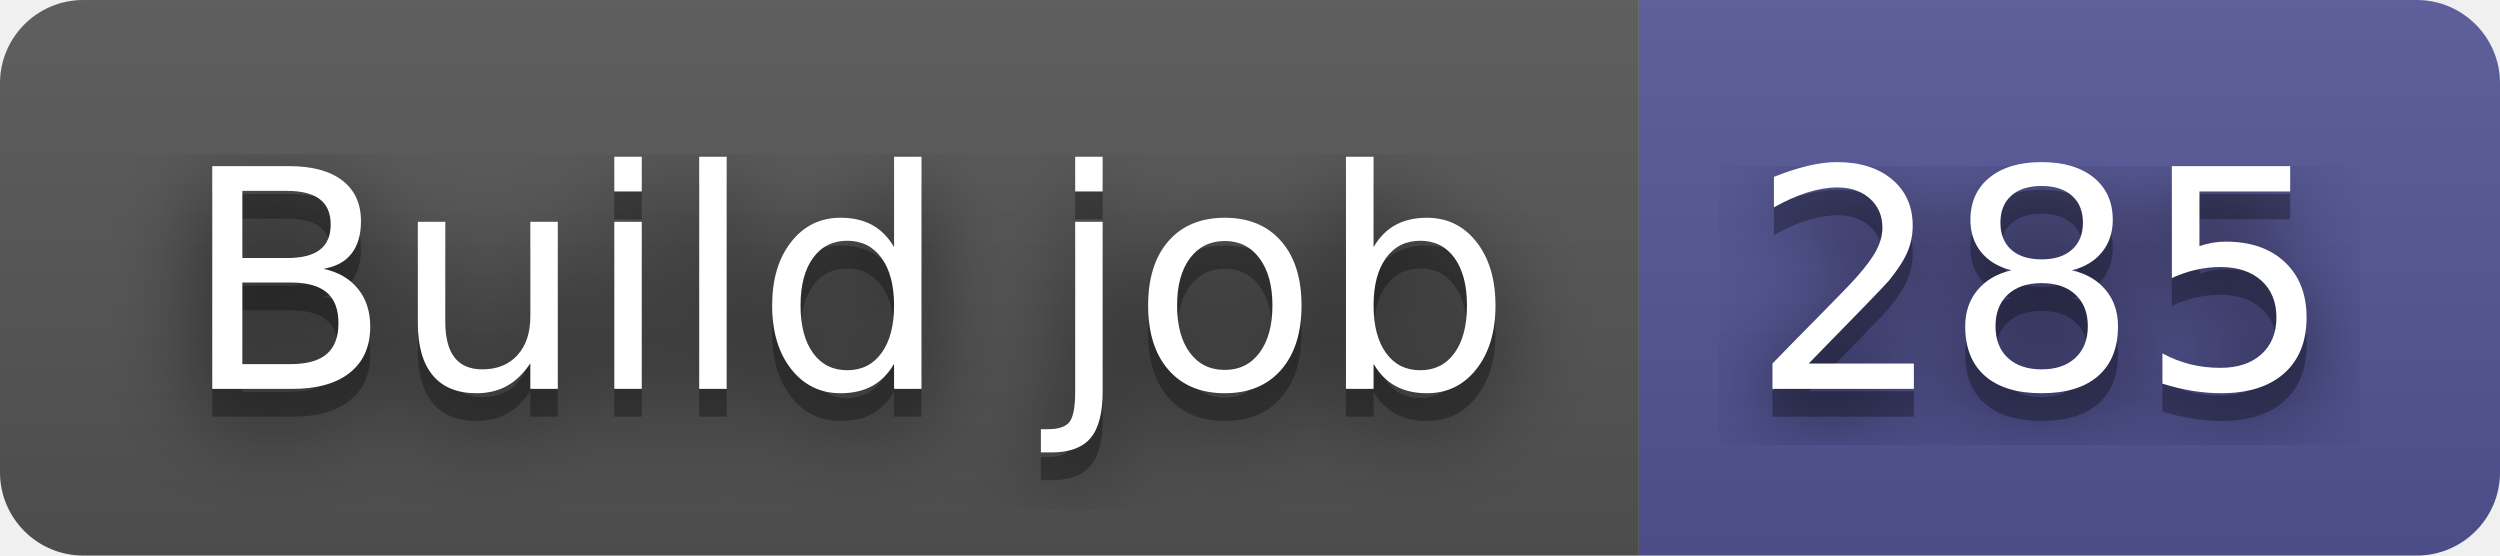
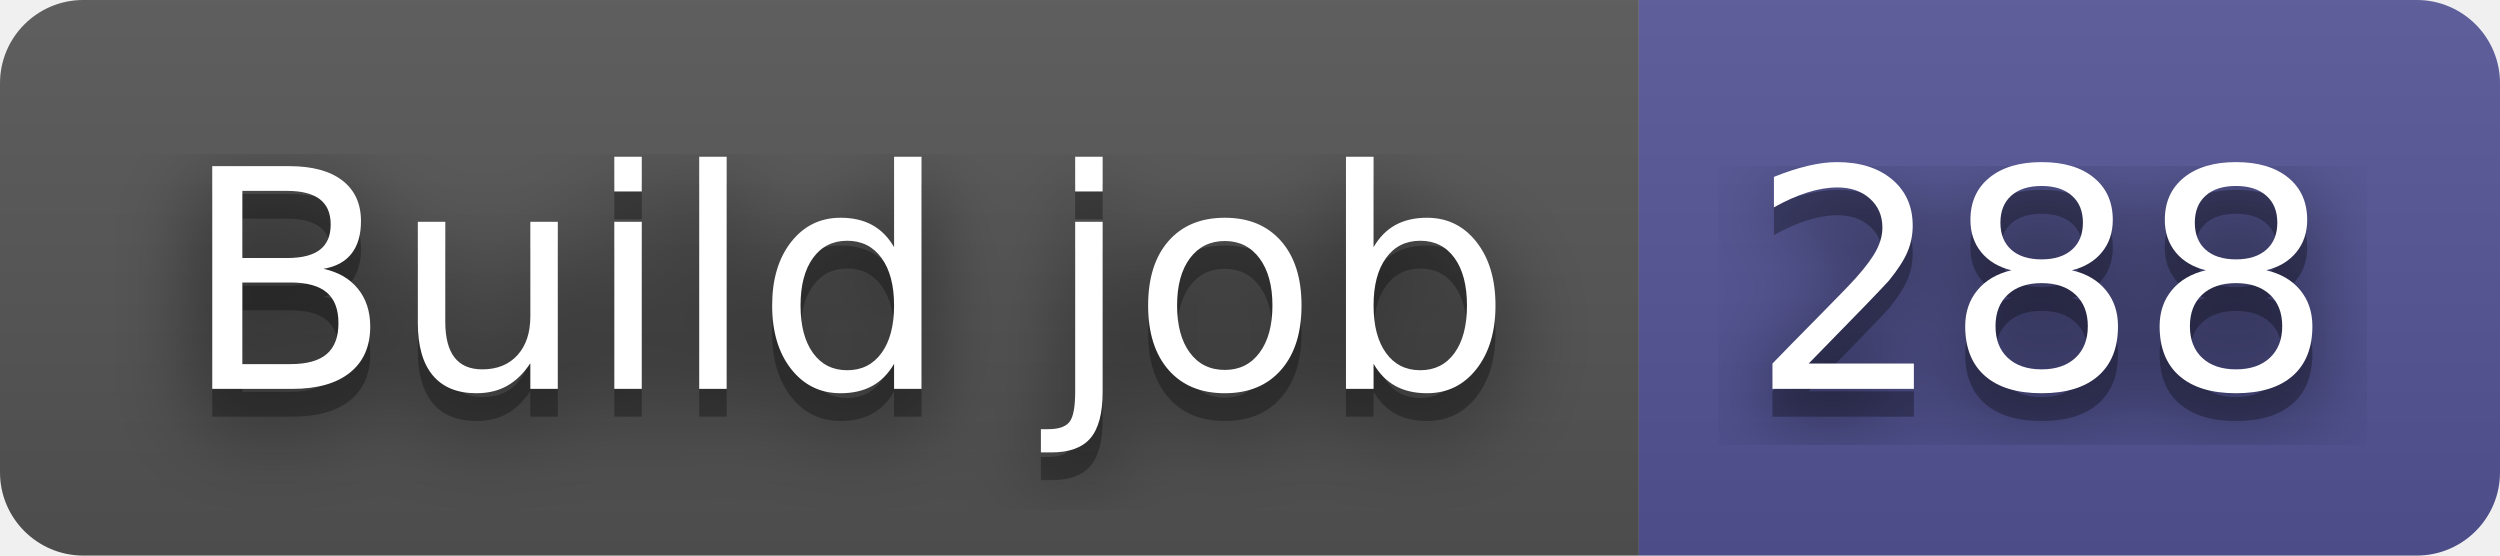
- <svg xmlns="http://www.w3.org/2000/svg" width="90" height="20" role="img" aria-label="Build job: 285">
+ <svg xmlns="http://www.w3.org/2000/svg" width="90" height="20" role="img" aria-label="Build job: 288">
  <filter id="blur">
    <feGaussianBlur stdDeviation="16" />
  </filter>
  <linearGradient id="s" x2="0" y2="100%">
    <stop offset="0" stop-color="#bbb" stop-opacity=".1" />
    <stop offset="1" stop-opacity=".1" />
  </linearGradient>
  <clipPath id="r">
    <rect width="90" height="20" rx="3" />
  </clipPath>
  <g clip-path="url(#r)">
    <rect width="59" height="20" fill="#555" />
    <rect x="59" width="31" height="20" fill="#535597" />
    <rect width="90" height="20" fill="url(#s)" />
  </g>
  <g fill="#fff" text-anchor="middle" font-family="Verdana,Geneva,DejaVu Sans,sans-serif" text-rendering="geometricPrecision" font-size="110">
    <g transform="scale(.1)">
      <g aria-hidden="true" fill="#010101">
        <text x="305" y="150" fill-opacity=".8" filter="url(#blur)" textLength="490">Build job</text>
        <text x="305" y="150" fill-opacity=".3" textLength="490">Build job</text>
      </g>
      <text x="305" y="140" textLength="490">Build job</text>
    </g>
    <g transform="scale(.1)">
      <g aria-hidden="true" fill="#010101">
-         <text x="735" y="150" fill-opacity=".8" filter="url(#blur)" textLength="210">285</text>
-         <text x="735" y="150" fill-opacity=".3" textLength="210">285</text>
+         <text x="735" y="150" fill-opacity=".8" filter="url(#blur)" textLength="210">288</text>
+         <text x="735" y="150" fill-opacity=".3" textLength="210">288</text>
      </g>
-       <text x="735" y="140" textLength="210">285</text>
+       <text x="735" y="140" textLength="210">288</text>
    </g>
  </g>
</svg>
